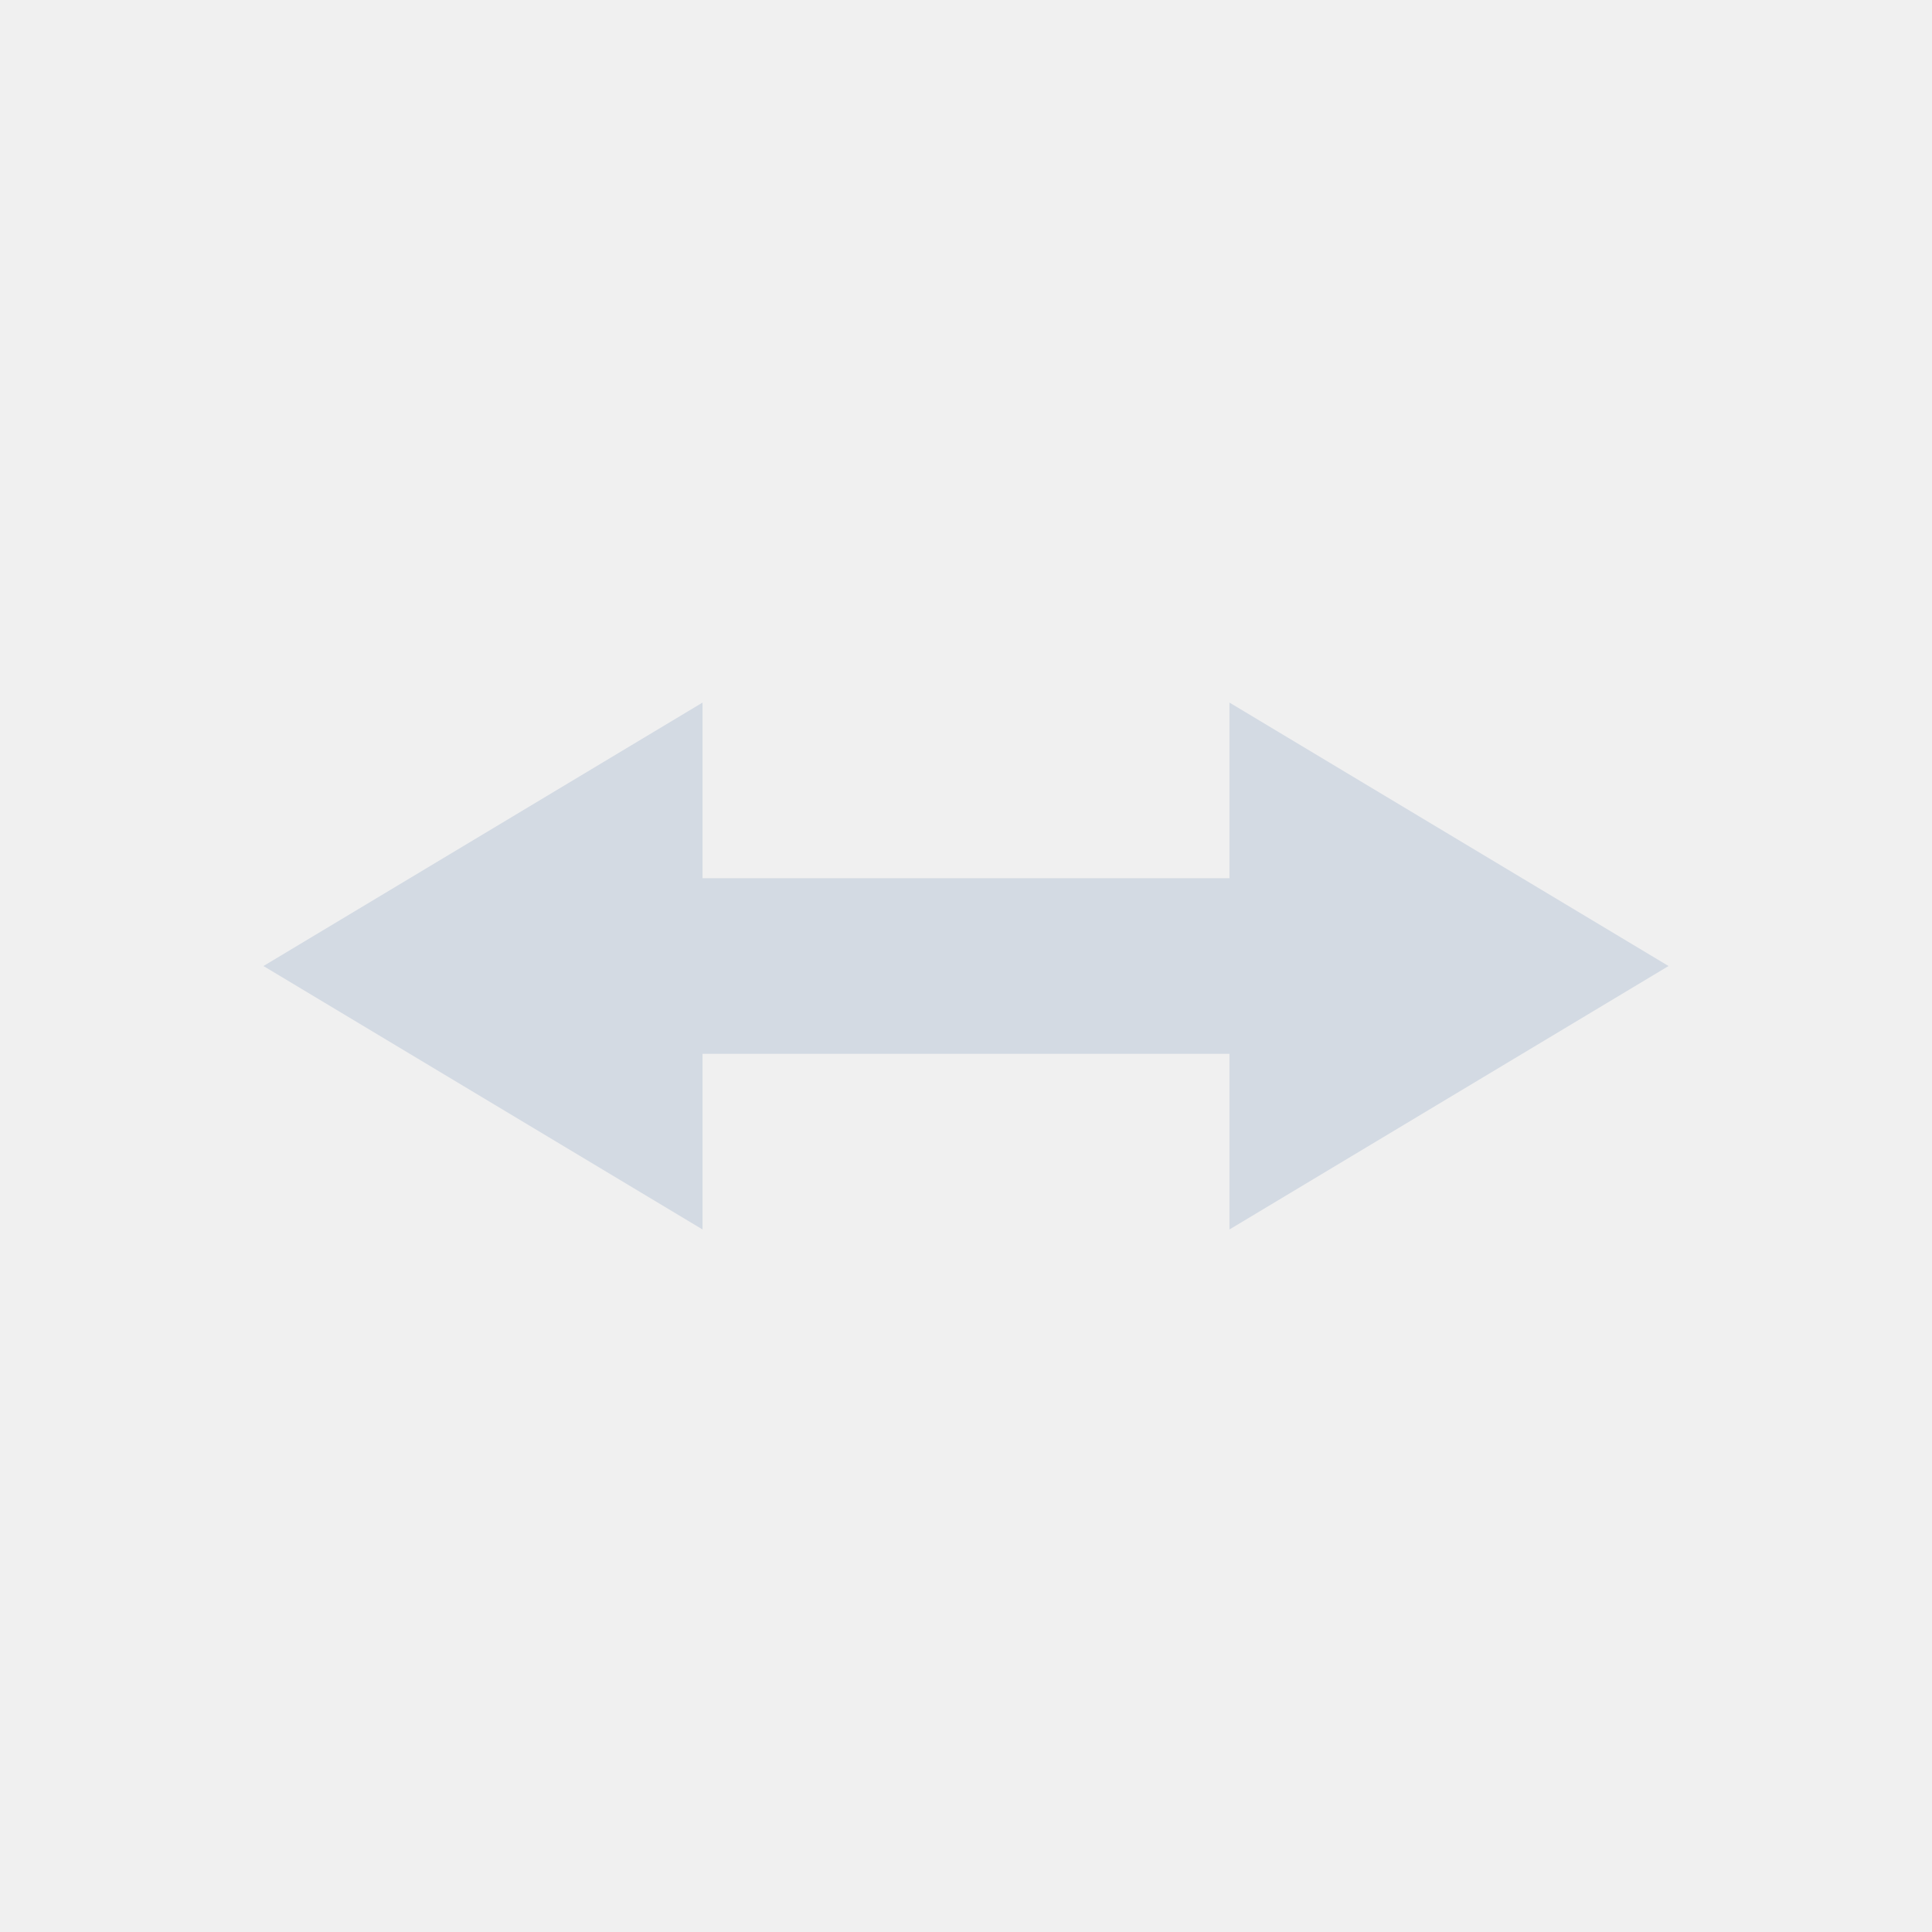
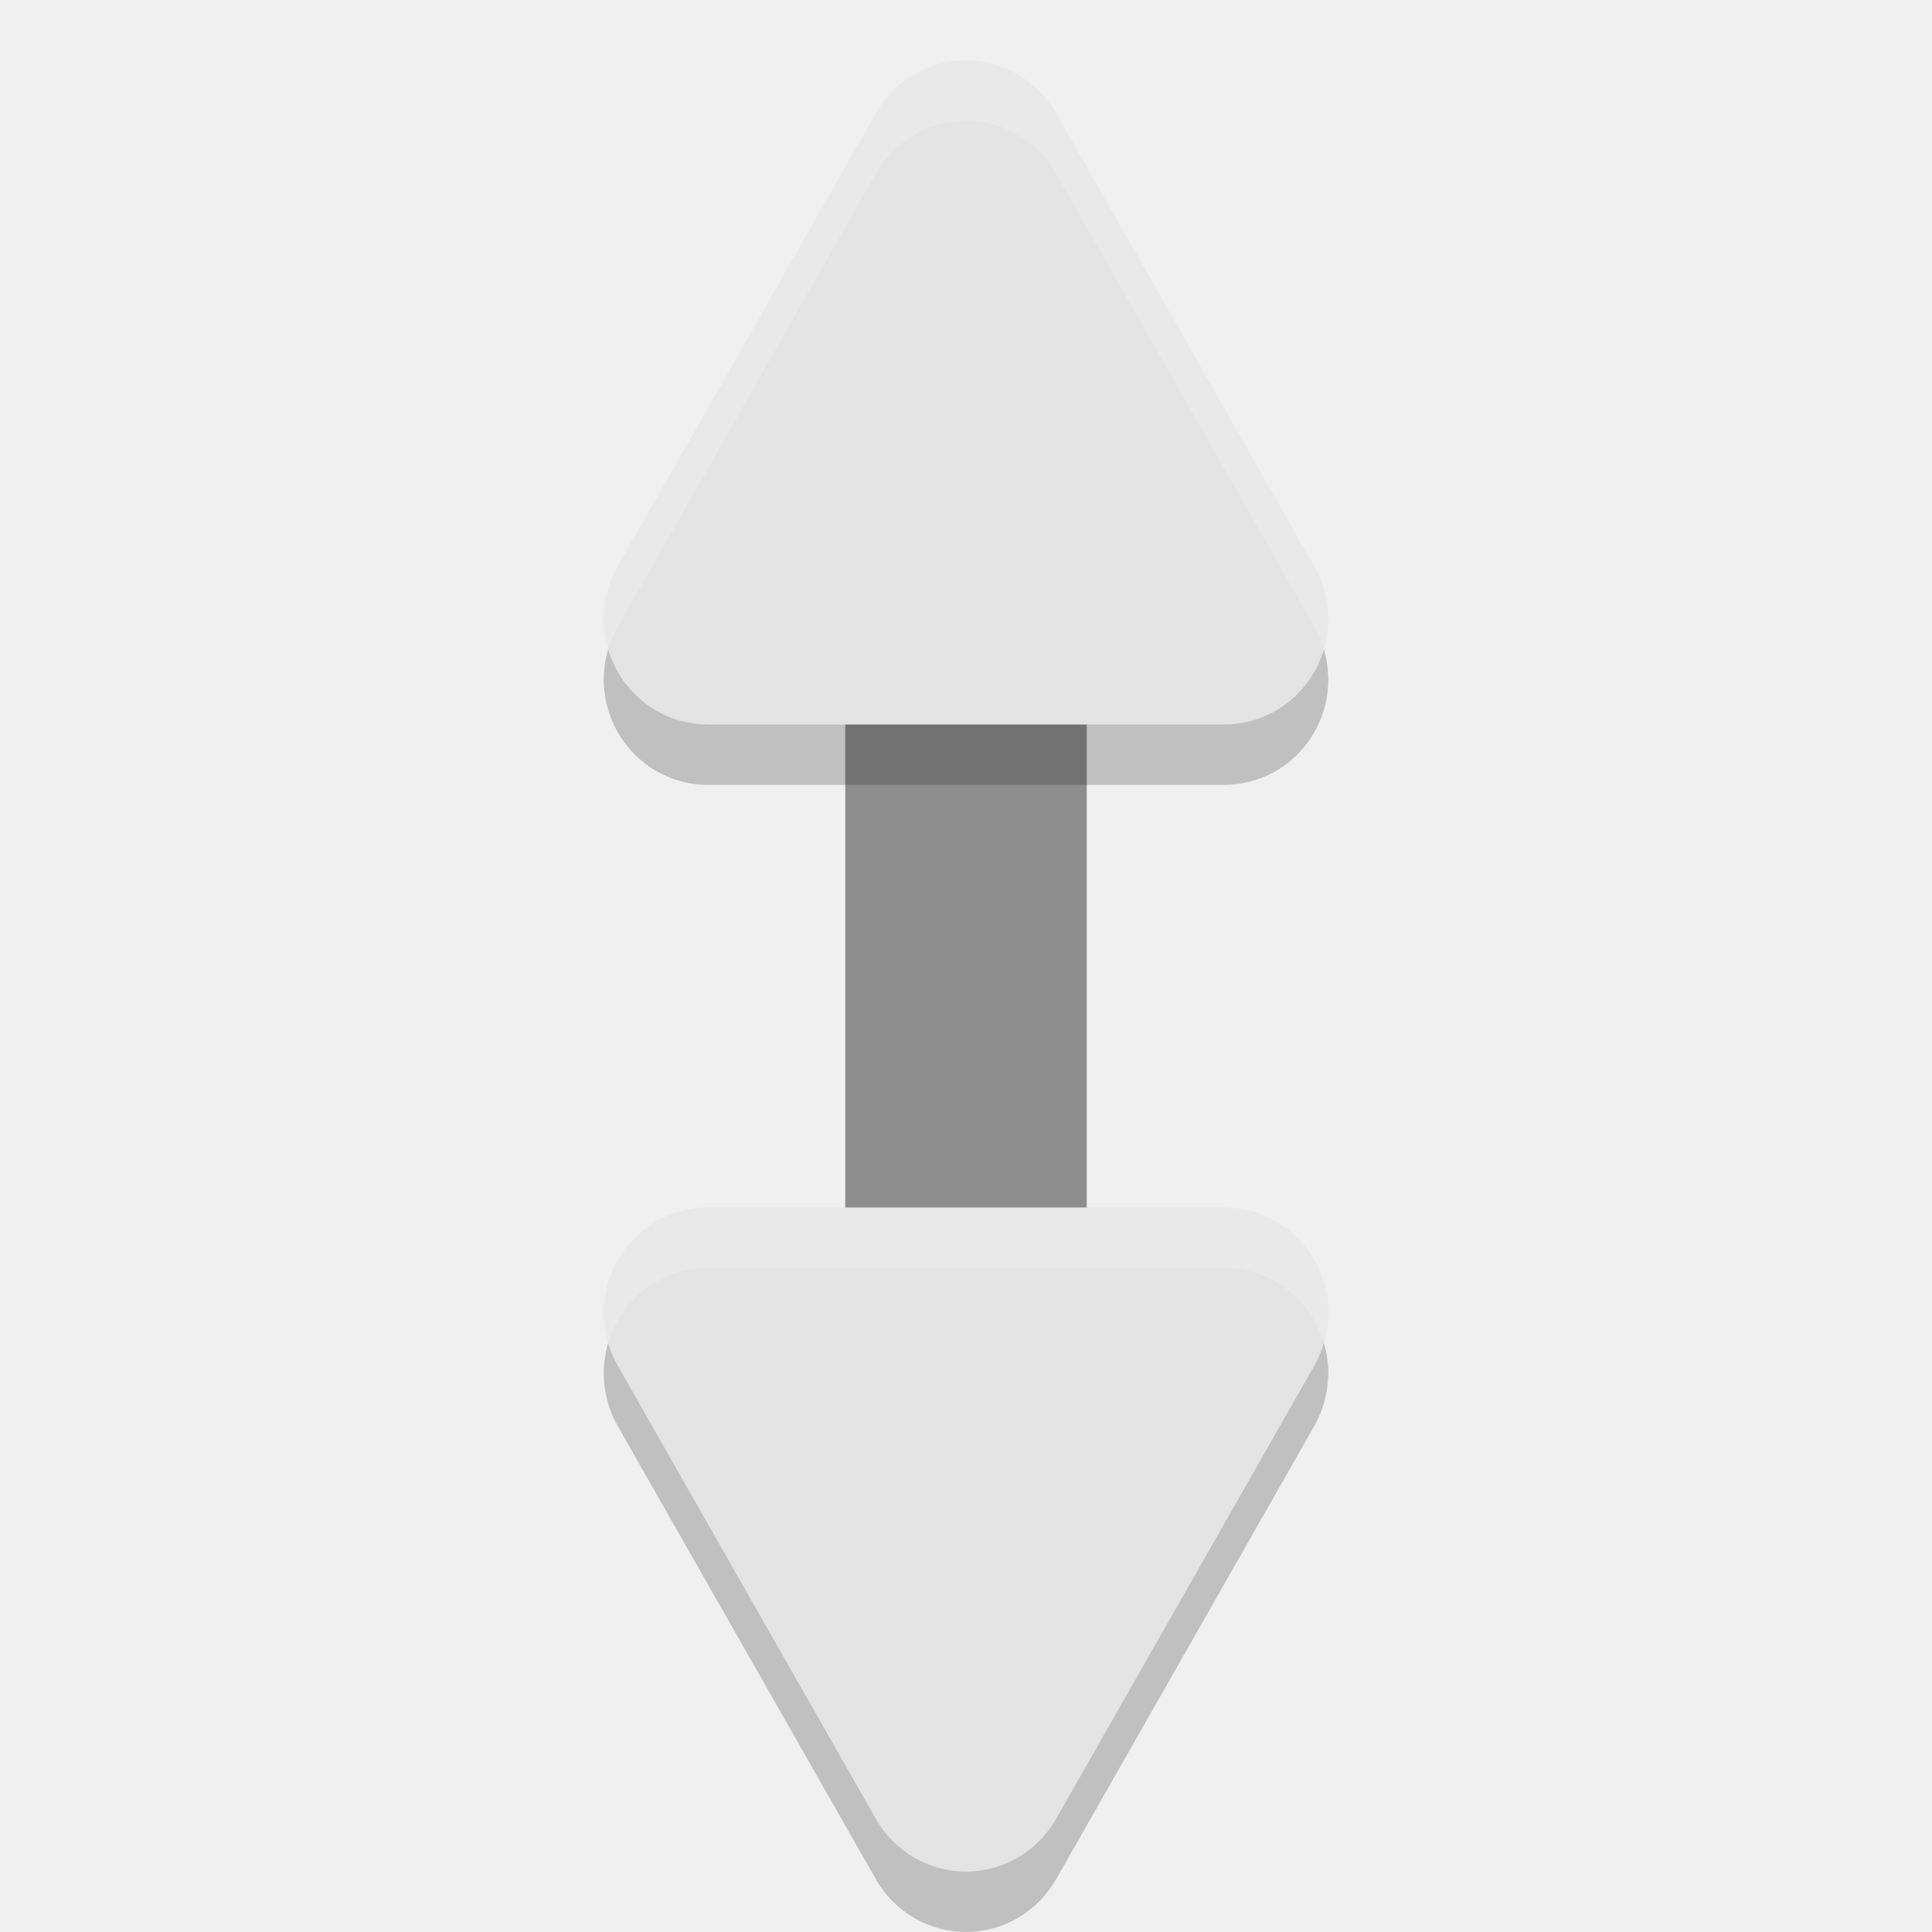
- <svg xmlns="http://www.w3.org/2000/svg" xmlns:ns1="http://www.openswatchbook.org/uri/2009/osb" width="22" height="22" version="1.1" style="enable-background:new">
+ <svg xmlns="http://www.w3.org/2000/svg" xmlns:ns1="http://www.openswatchbook.org/uri/2009/osb" style="enable-background:new" width="32" height="32" version="1.1">
  <defs>
    <linearGradient id="linearGradient5606" ns1:paint="solid">
      <stop id="stop5608" offset="0" style="stop-color:#000000" />
    </linearGradient>
  </defs>
-   <g id="zoom-fit-width" transform="translate(-465.0002,65.00334)">
+   <g id="16-16-zoom-fit-width" transform="translate(-435.0002,43)" style="enable-background:new">
+     <rect style="opacity:0;fill:#0000ff;fill-rule:evenodd" width="16" height="16" x="489" y="-59" />
+     <path style="fill:#d3dae3" d="m 494,-54.003 -4,3 4,3 v -2 h 6 v 2 l 4,-3 -4,-3 v 2 h -6 z" />
+   </g>
+   <g id="16-16-zoom-fit-height" transform="rotate(90,242,-231)" style="enable-background:new">
+     <rect style="opacity:0;fill:#0000ff;fill-rule:evenodd" width="16" height="16" x="489" y="-59" />
+     <path style="fill:#d3dae3" d="m 494,-54.003 -4,3 4,3 v -2 h 6 v 2 l 4,-3 -4,-3 v 2 h -6 z" />
+   </g>
+   <g style="enable-background:new" id="22-22-zoom-fit-width" transform="translate(-433,43)">
+     <rect style="opacity:0;fill:#0000ff;fill-rule:evenodd" width="22" height="22" x="465" y="-65" />
+     <path style="fill:#d3dae3" d="m 472,-58.003 -5,4 5,4 v -3 h 8 v 3 l 5,-4 -5,-4 v 3 h -8 z" />
+   </g>
+   <g style="enable-background:new" id="zoom-fit-width" transform="translate(0,-32)">
+     <rect width="32" height="32" x="0" y="0" style="opacity:0.001" />
+     <g>
+       <rect width="14" height="4" x="9" y="15" style="opacity:0.2" />
+       <path d="M 10.203,11.001 A 1.746,1.723 0 0 0 9.381,11.23 L 5.627,13.369 1.873,15.508 a 1.746,1.723 0 0 0 0,2.984 l 3.754,2.139 3.754,2.138 A 1.746,1.723 0 0 0 12,21.278 V 17 12.723 a 1.746,1.723 0 0 0 -1.797,-1.722 z" style="opacity:0.2" />
+       <path style="opacity:0.2" d="m 21.797,11.001 a 1.746,1.723 0 0 1 0.822,0.23 l 3.754,2.138 3.754,2.139 a 1.746,1.723 0 0 1 0,2.984 l -3.754,2.139 -3.754,2.138 A 1.746,1.723 0 0 1 20,21.278 V 17 12.723 a 1.746,1.723 0 0 1 1.797,-1.722 z" />
+       <rect style="fill:#8e8e8e" width="14" height="4" x="9" y="14" />
+       <path style="fill:#e4e4e4" d="M 10.203,10.001 A 1.746,1.723 0 0 0 9.381,10.23 L 5.627,12.369 1.873,14.508 a 1.746,1.723 0 0 0 0,2.984 l 3.754,2.139 3.754,2.138 A 1.746,1.723 0 0 0 12,20.278 V 16 11.723 a 1.746,1.723 0 0 0 -1.797,-1.722 z" />
+       <path d="m 21.797,10.001 a 1.746,1.723 0 0 1 0.822,0.23 l 3.754,2.138 3.754,2.139 a 1.746,1.723 0 0 1 0,2.984 l -3.754,2.139 -3.754,2.138 A 1.746,1.723 0 0 1 20,20.278 V 16 11.723 a 1.746,1.723 0 0 1 1.797,-1.722 z" style="fill:#e4e4e4" />
+       <path style="opacity:0.2;fill:#ffffff" d="M 10.203,10 A 1.746,1.723 0 0 0 9.381,10.23 L 5.627,12.369 1.873,14.508 A 1.746,1.723 0 0 0 1.076,16.5 1.746,1.723 0 0 1 1.873,15.508 L 5.627,13.369 9.381,11.23 A 1.746,1.723 0 0 1 10.203,11 1.746,1.723 0 0 1 12,12.723 v -1 A 1.746,1.723 0 0 0 10.203,10 Z" />
+       <path style="opacity:0.2;fill:#ffffff" d="M 21.797,10 A 1.746,1.723 0 0 0 20,11.723 v 1 A 1.746,1.723 0 0 1 21.797,11 a 1.746,1.723 0 0 1 0.822,0.23 l 3.754,2.139 3.754,2.139 A 1.746,1.723 0 0 1 30.924,16.5 1.746,1.723 0 0 0 30.127,14.508 L 26.373,12.369 22.619,10.23 A 1.746,1.723 0 0 0 21.797,10 Z" />
+     </g>
+   </g>
+   <g id="22-22-zoom-fit-height" transform="rotate(90,222,-233)" style="enable-background:new">
    <rect width="22" height="22" x="465" y="-65" style="opacity:0;fill:#0000ff;fill-rule:evenodd" />
-     <path d="m 473,-57.003 -5,3 5,3 0,-2 6,0 0,2 5,-3 -5,-3 0,2 -6,0 0,-2 z" style="fill:#d3dae3" />
+     <path d="m 472,-58.003 -5,4 5,4 v -3 h 8 v 3 l 5,-4 -5,-4 v 3 h -8 z" style="fill:#d3dae3" />
  </g>
-   <g id="zoom-fit-height" transform="matrix(0,1,-1,0,-17.00334,-465.0004)">
-     <rect width="22" height="22" x="465" y="-65" style="opacity:0;fill:#0000ff;fill-rule:evenodd" />
-     <path d="m 473,-57.003 -5,3 5,3 0,-2 6,0 0,2 5,-3 -5,-3 0,2 -6,0 0,-2 z" style="fill:#d3dae3" />
-   </g>
-   <g id="16-16-zoom-fit-width" transform="translate(-486.0002,85.00334)" style="enable-background:new">
-     <rect width="16" height="16" x="489" y="-59" style="opacity:0;fill:#0000ff;fill-rule:evenodd" />
-     <path d="m 494,-54.003 -4,3 4,3 0,-2 6,0 0,2 4,-3 -4,-3 0,2 -6,0 z" style="fill:#d3dae3" />
-   </g>
-   <g id="16-16-zoom-fit-height" transform="matrix(0,1,-1,0,-14.00334,-463.0002)" style="enable-background:new">
-     <rect width="16" height="16" x="489" y="-59" style="opacity:0;fill:#0000ff;fill-rule:evenodd" />
-     <path d="m 494,-54.003 -4,3 4,3 0,-2 6,0 0,2 4,-3 -4,-3 0,2 -6,0 z" style="fill:#d3dae3" />
+   <g id="zoom-fit-height" transform="translate(0,32)">
+     <rect style="opacity:0.001" width="32" height="32" x="-32" y="-32" transform="rotate(90)" />
+     <rect style="fill:#8e8e8e" width="14" height="4" x="-23" y="-18" transform="rotate(90)" />
+     <path d="m 21.999,-20.797 a 1.723,1.746 0 0 0 -0.23,-0.822 l -2.138,-3.754 -2.139,-3.754 a 1.723,1.746 0 0 0 -2.984,0 l -2.139,3.754 -2.138,3.754 A 1.723,1.746 0 0 0 11.722,-19 h 4.278 4.278 a 1.723,1.746 0 0 0 1.722,-1.797 z" style="opacity:0.2" />
+     <path style="fill:#e4e4e4" d="m 21.999,-21.797 a 1.723,1.746 0 0 0 -0.23,-0.822 l -2.138,-3.754 -2.139,-3.754 a 1.723,1.746 0 0 0 -2.984,0 l -2.139,3.754 -2.138,3.754 A 1.723,1.746 0 0 0 11.722,-20 h 4.278 4.278 a 1.723,1.746 0 0 0 1.722,-1.797 z" />
+     <path style="opacity:0.2" d="m 21.999,-9.203 a 1.723,1.746 0 0 1 -0.23,0.822 l -2.138,3.754 -2.139,3.754 a 1.723,1.746 0 0 1 -2.984,0 l -2.139,-3.754 -2.138,-3.754 A 1.723,1.746 0 0 1 11.722,-11 h 4.278 4.278 a 1.723,1.746 0 0 1 1.722,1.797 z" />
+     <path d="m 21.999,-10.203 a 1.723,1.746 0 0 1 -0.23,0.822 l -2.138,3.754 -2.139,3.754 a 1.723,1.746 0 0 1 -2.984,0 L 12.369,-5.627 10.231,-9.381 A 1.723,1.746 0 0 1 11.722,-12 h 4.278 4.278 a 1.723,1.746 0 0 1 1.722,1.797 z" style="fill:#e4e4e4" />
+     <path d="m 15.908,-30.998 a 1.723,1.746 0 0 0 -1.4,0.871 l -2.139,3.754 -2.139,3.754 a 1.723,1.746 0 0 0 -0.156,1.373 1.723,1.746 0 0 1 0.156,-0.373 l 2.139,-3.754 2.139,-3.754 a 1.723,1.746 0 0 1 2.984,0 l 2.139,3.754 2.139,3.754 a 1.723,1.746 0 0 1 0.156,0.373 A 1.723,1.746 0 0 0 22,-21.797 1.723,1.746 0 0 0 21.77,-22.619 l -2.139,-3.754 -2.139,-3.754 a 1.723,1.746 0 0 0 -1.584,-0.871 z" style="opacity:0.2;fill:#ffffff" />
+     <path d="M 11.723,-12 A 1.723,1.746 0 0 0 10.074,-9.754 1.723,1.746 0 0 1 11.723,-11 H 16 20.277 A 1.723,1.746 0 0 1 21.926,-9.754 1.723,1.746 0 0 0 22,-10.203 1.723,1.746 0 0 0 20.277,-12 H 16 Z" style="opacity:0.2;fill:#ffffff" />
  </g>
</svg>
